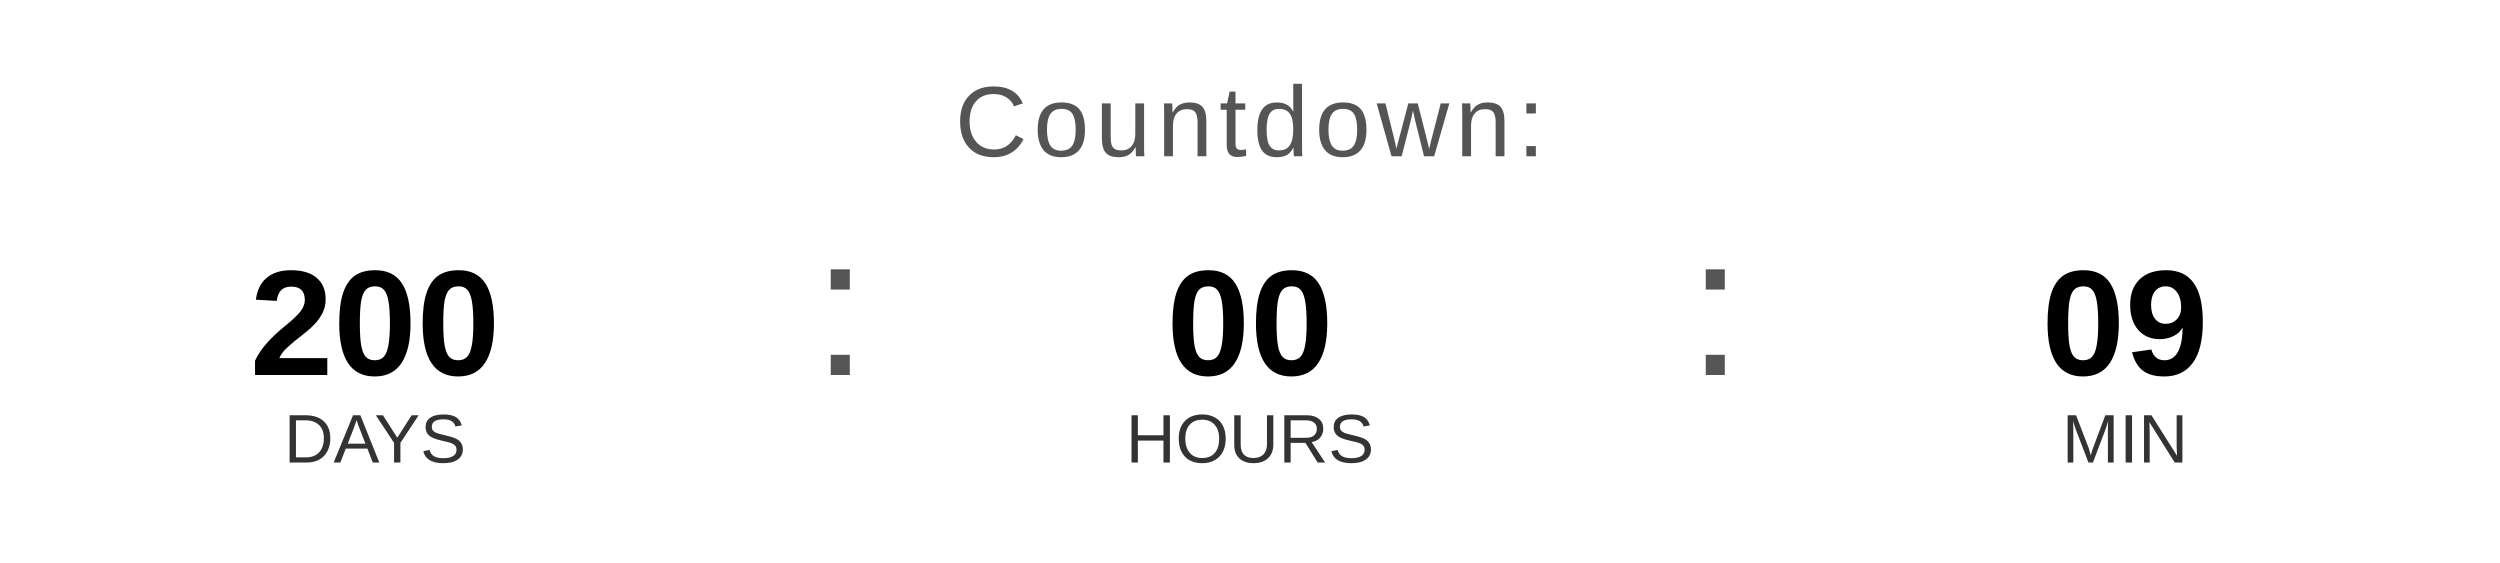
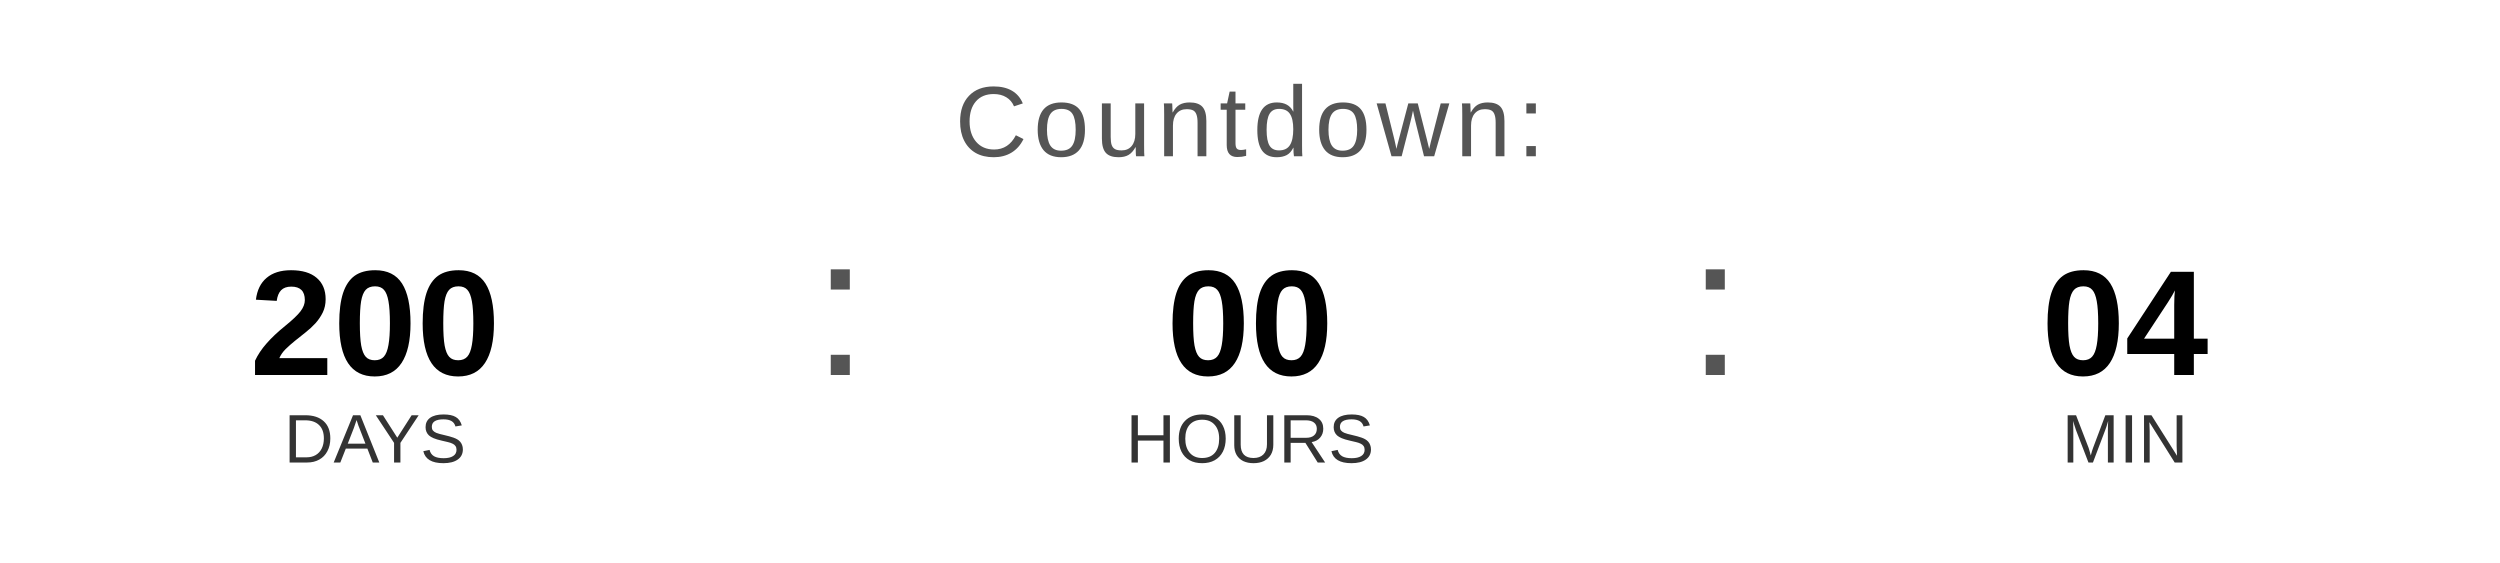
<svg xmlns="http://www.w3.org/2000/svg" width="400" height="90" viewBox="0 0 400 90">
  <text x="200" y="25" font-family="Arial, Helvetica, sans-serif" font-size="16" fill="#555555" text-anchor="middle" letter-spacing="1">
    Countdown:
  </text>
  <text x="60" y="60" font-family="Arial, Helvetica, sans-serif" font-size="24" font-weight="bold" fill="#000000" text-anchor="middle">200</text>
  <text x="60" y="74" font-family="Arial, Helvetica, sans-serif" font-size="11" fill="#333333" text-anchor="middle">DAYS</text>
  <text x="130" y="60" font-family="Arial, sans-serif" font-size="32" fill="#555555">:</text>
  <text x="200" y="60" font-family="Arial, Helvetica, sans-serif" font-size="24" font-weight="bold" fill="#000000" text-anchor="middle">00</text>
  <text x="200" y="74" font-family="Arial, Helvetica, sans-serif" font-size="11" fill="#333333" text-anchor="middle">HOURS</text>
  <text x="270" y="60" font-family="Arial, sans-serif" font-size="32" fill="#555555">:</text>
-   <text x="340" y="60" font-family="Arial, Helvetica, sans-serif" font-size="24" font-weight="bold" fill="#000000" text-anchor="middle">09</text>
+   <text x="340" y="60" font-family="Arial, Helvetica, sans-serif" font-size="24" font-weight="bold" fill="#000000" text-anchor="middle">04</text>
  <text x="340" y="74" font-family="Arial, Helvetica, sans-serif" font-size="11" fill="#333333" text-anchor="middle">MIN</text>
</svg>
